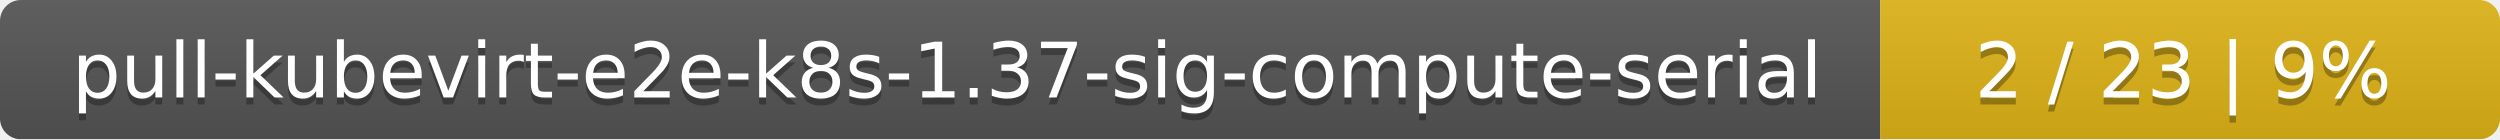
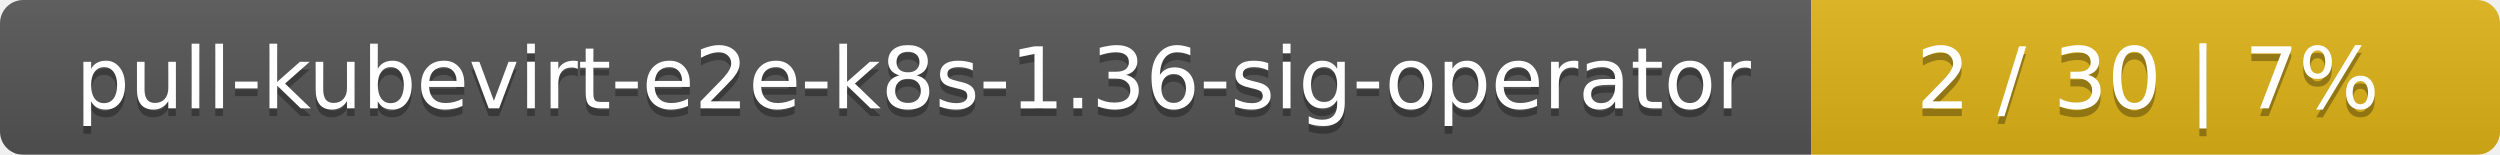
- <svg xmlns="http://www.w3.org/2000/svg" width="359" height="20">
+ <svg xmlns="http://www.w3.org/2000/svg" width="323" height="20">
  <linearGradient id="smooth" x2="0" y2="100%">
    <stop offset="0" stop-color="#bbb" stop-opacity=".1" />
    <stop offset="1" stop-opacity=".1" />
  </linearGradient>
  <mask id="round">
-     <rect width="359" height="20" rx="3" fill="#fff" />
+     <rect width="323" height="20" rx="3" fill="#fff" />
  </mask>
  <g mask="url(#round)">
-     <rect width="270" height="20" fill="#555" />
-     <rect x="270" width="89" height="20" fill="#dfb317" />
-     <rect width="359" height="20" fill="url(#smooth)" />
+     <rect width="234" height="20" fill="#555" />
+     <rect x="234" width="89" height="20" fill="#dfb317" />
+     <rect width="323" height="20" fill="url(#smooth)" />
  </g>
  <g fill="#fff" text-anchor="middle" font-family="DejaVu Sans,Verdana,Geneva,sans-serif" font-size="11">
-     <text x="136" y="15" fill="#010101" fill-opacity=".3">pull-kubevirt-e2e-k8s-1.37-sig-compute-serial</text>
-     <text x="136" y="14">pull-kubevirt-e2e-k8s-1.37-sig-compute-serial</text>
-     <text x="313.5" y="15" fill="#010101" fill-opacity=".3">2 / 23    |    9%</text>
-     <text x="313.5" y="14">2 / 23    |    9%</text>
+     <text x="118" y="15" fill="#010101" fill-opacity=".3">pull-kubevirt-e2e-k8s-1.36-sig-operator</text>
+     <text x="118" y="14">pull-kubevirt-e2e-k8s-1.36-sig-operator</text>
+     <text x="277.5" y="15" fill="#010101" fill-opacity=".3">2 / 30    |    7%</text>
+     <text x="277.5" y="14">2 / 30    |    7%</text>
  </g>
</svg>
